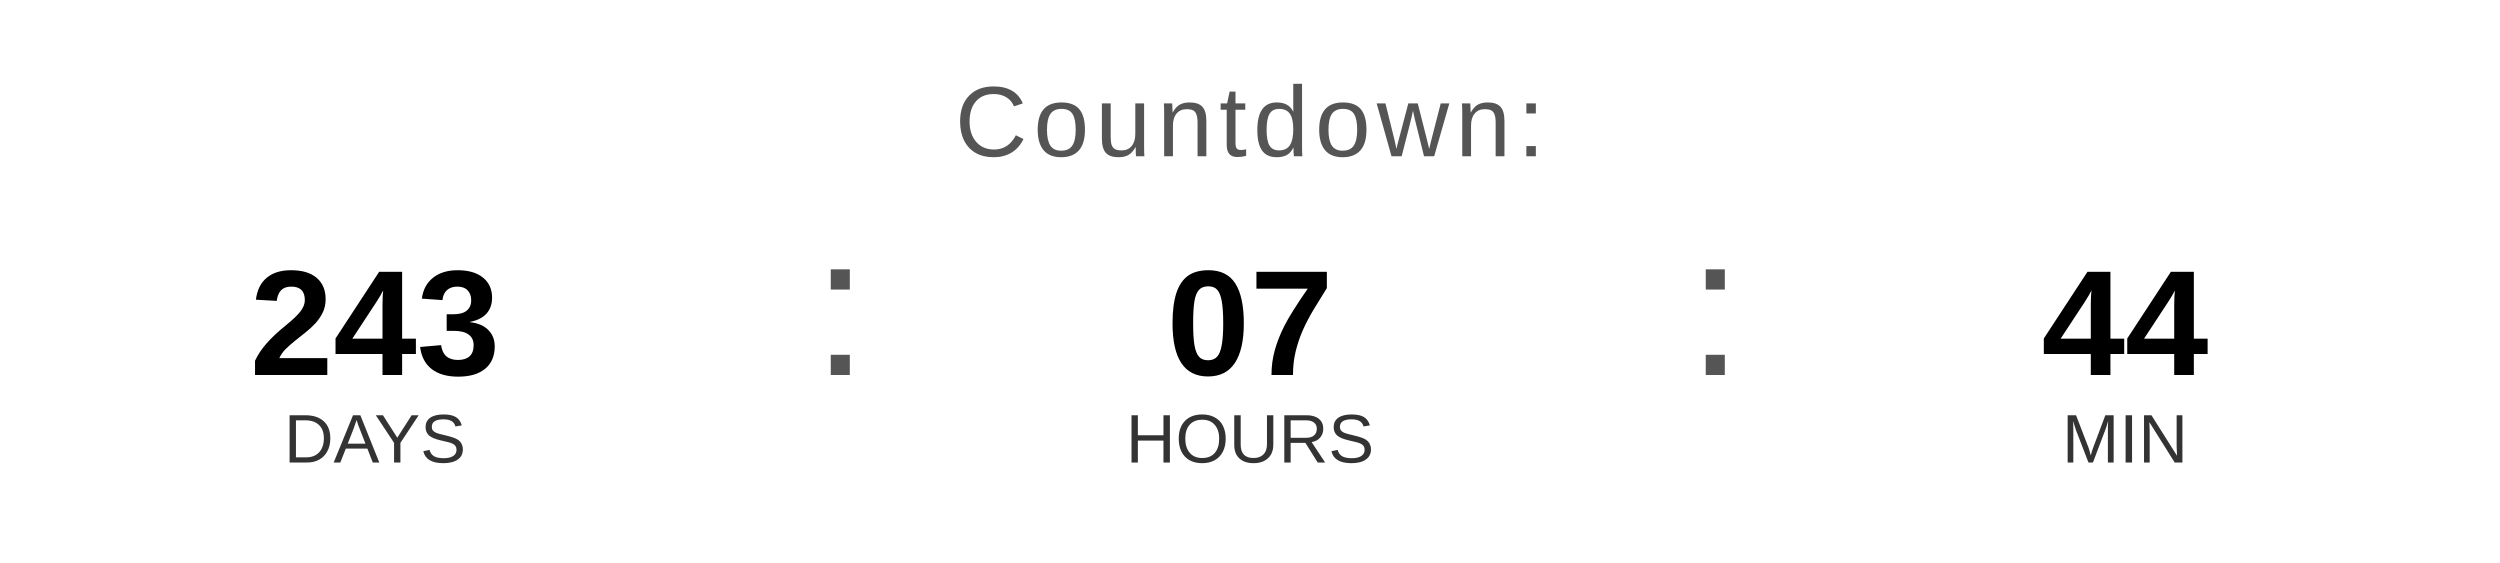
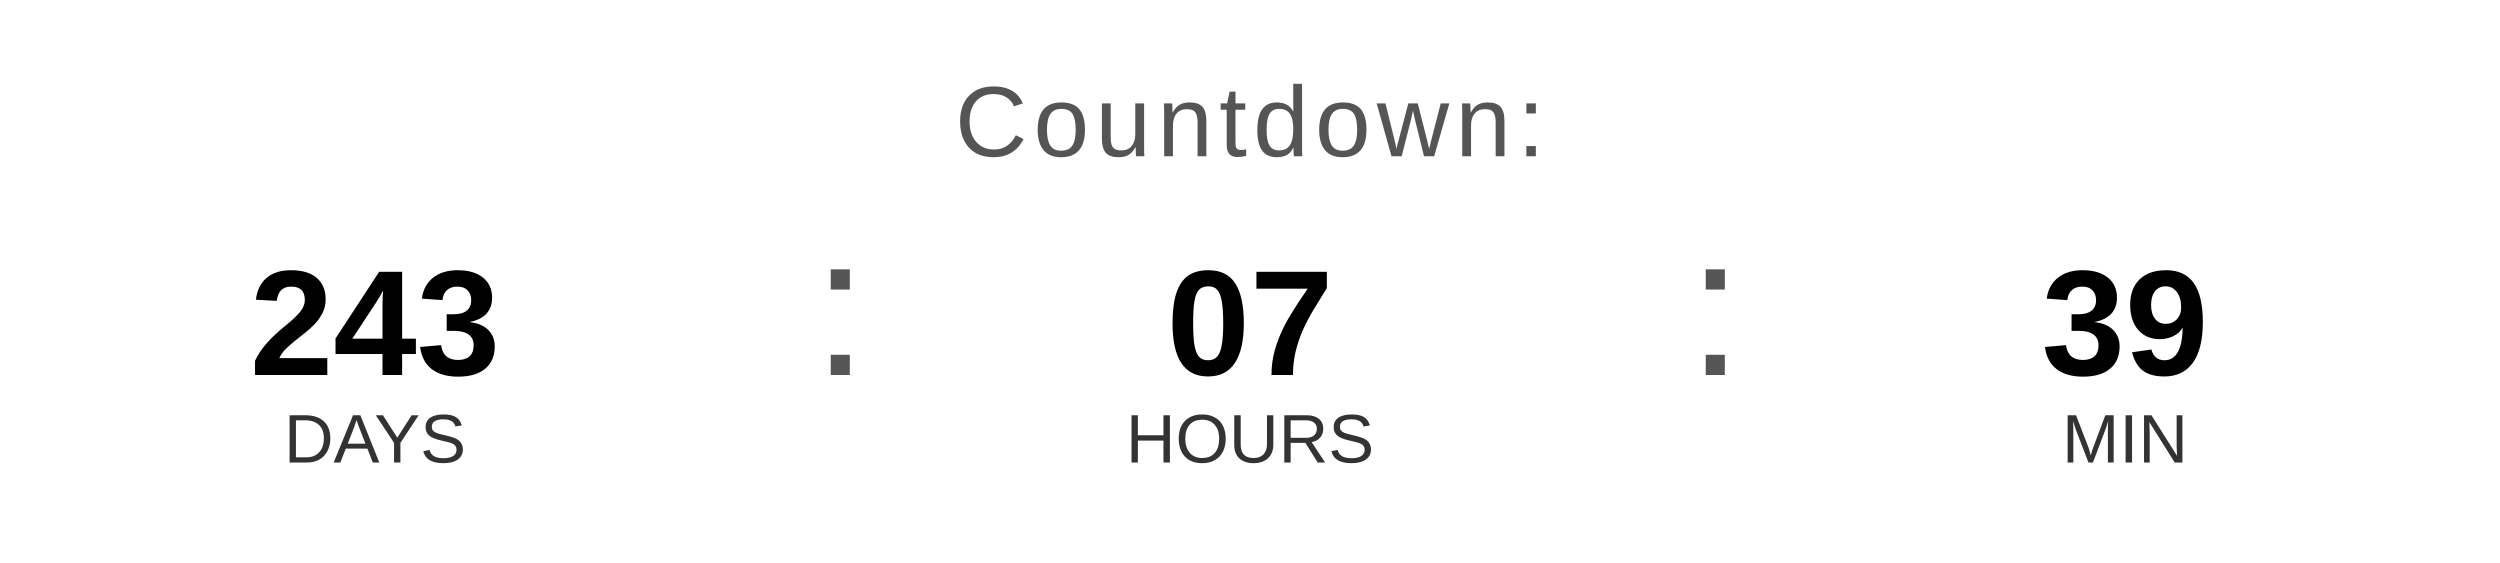
<svg xmlns="http://www.w3.org/2000/svg" width="400" height="90" viewBox="0 0 400 90">
  <text x="200" y="25" font-family="Arial, Helvetica, sans-serif" font-size="16" fill="#555555" text-anchor="middle" letter-spacing="1">
    Countdown:
  </text>
  <text x="60" y="60" font-family="Arial, Helvetica, sans-serif" font-size="24" font-weight="bold" fill="#000000" text-anchor="middle">243</text>
  <text x="60" y="74" font-family="Arial, Helvetica, sans-serif" font-size="11" fill="#333333" text-anchor="middle">DAYS</text>
  <text x="130" y="60" font-family="Arial, sans-serif" font-size="32" fill="#555555">:</text>
  <text x="200" y="60" font-family="Arial, Helvetica, sans-serif" font-size="24" font-weight="bold" fill="#000000" text-anchor="middle">07</text>
  <text x="200" y="74" font-family="Arial, Helvetica, sans-serif" font-size="11" fill="#333333" text-anchor="middle">HOURS</text>
  <text x="270" y="60" font-family="Arial, sans-serif" font-size="32" fill="#555555">:</text>
-   <text x="340" y="60" font-family="Arial, Helvetica, sans-serif" font-size="24" font-weight="bold" fill="#000000" text-anchor="middle">44</text>
+   <text x="340" y="60" font-family="Arial, Helvetica, sans-serif" font-size="24" font-weight="bold" fill="#000000" text-anchor="middle">39</text>
  <text x="340" y="74" font-family="Arial, Helvetica, sans-serif" font-size="11" fill="#333333" text-anchor="middle">MIN</text>
</svg>
